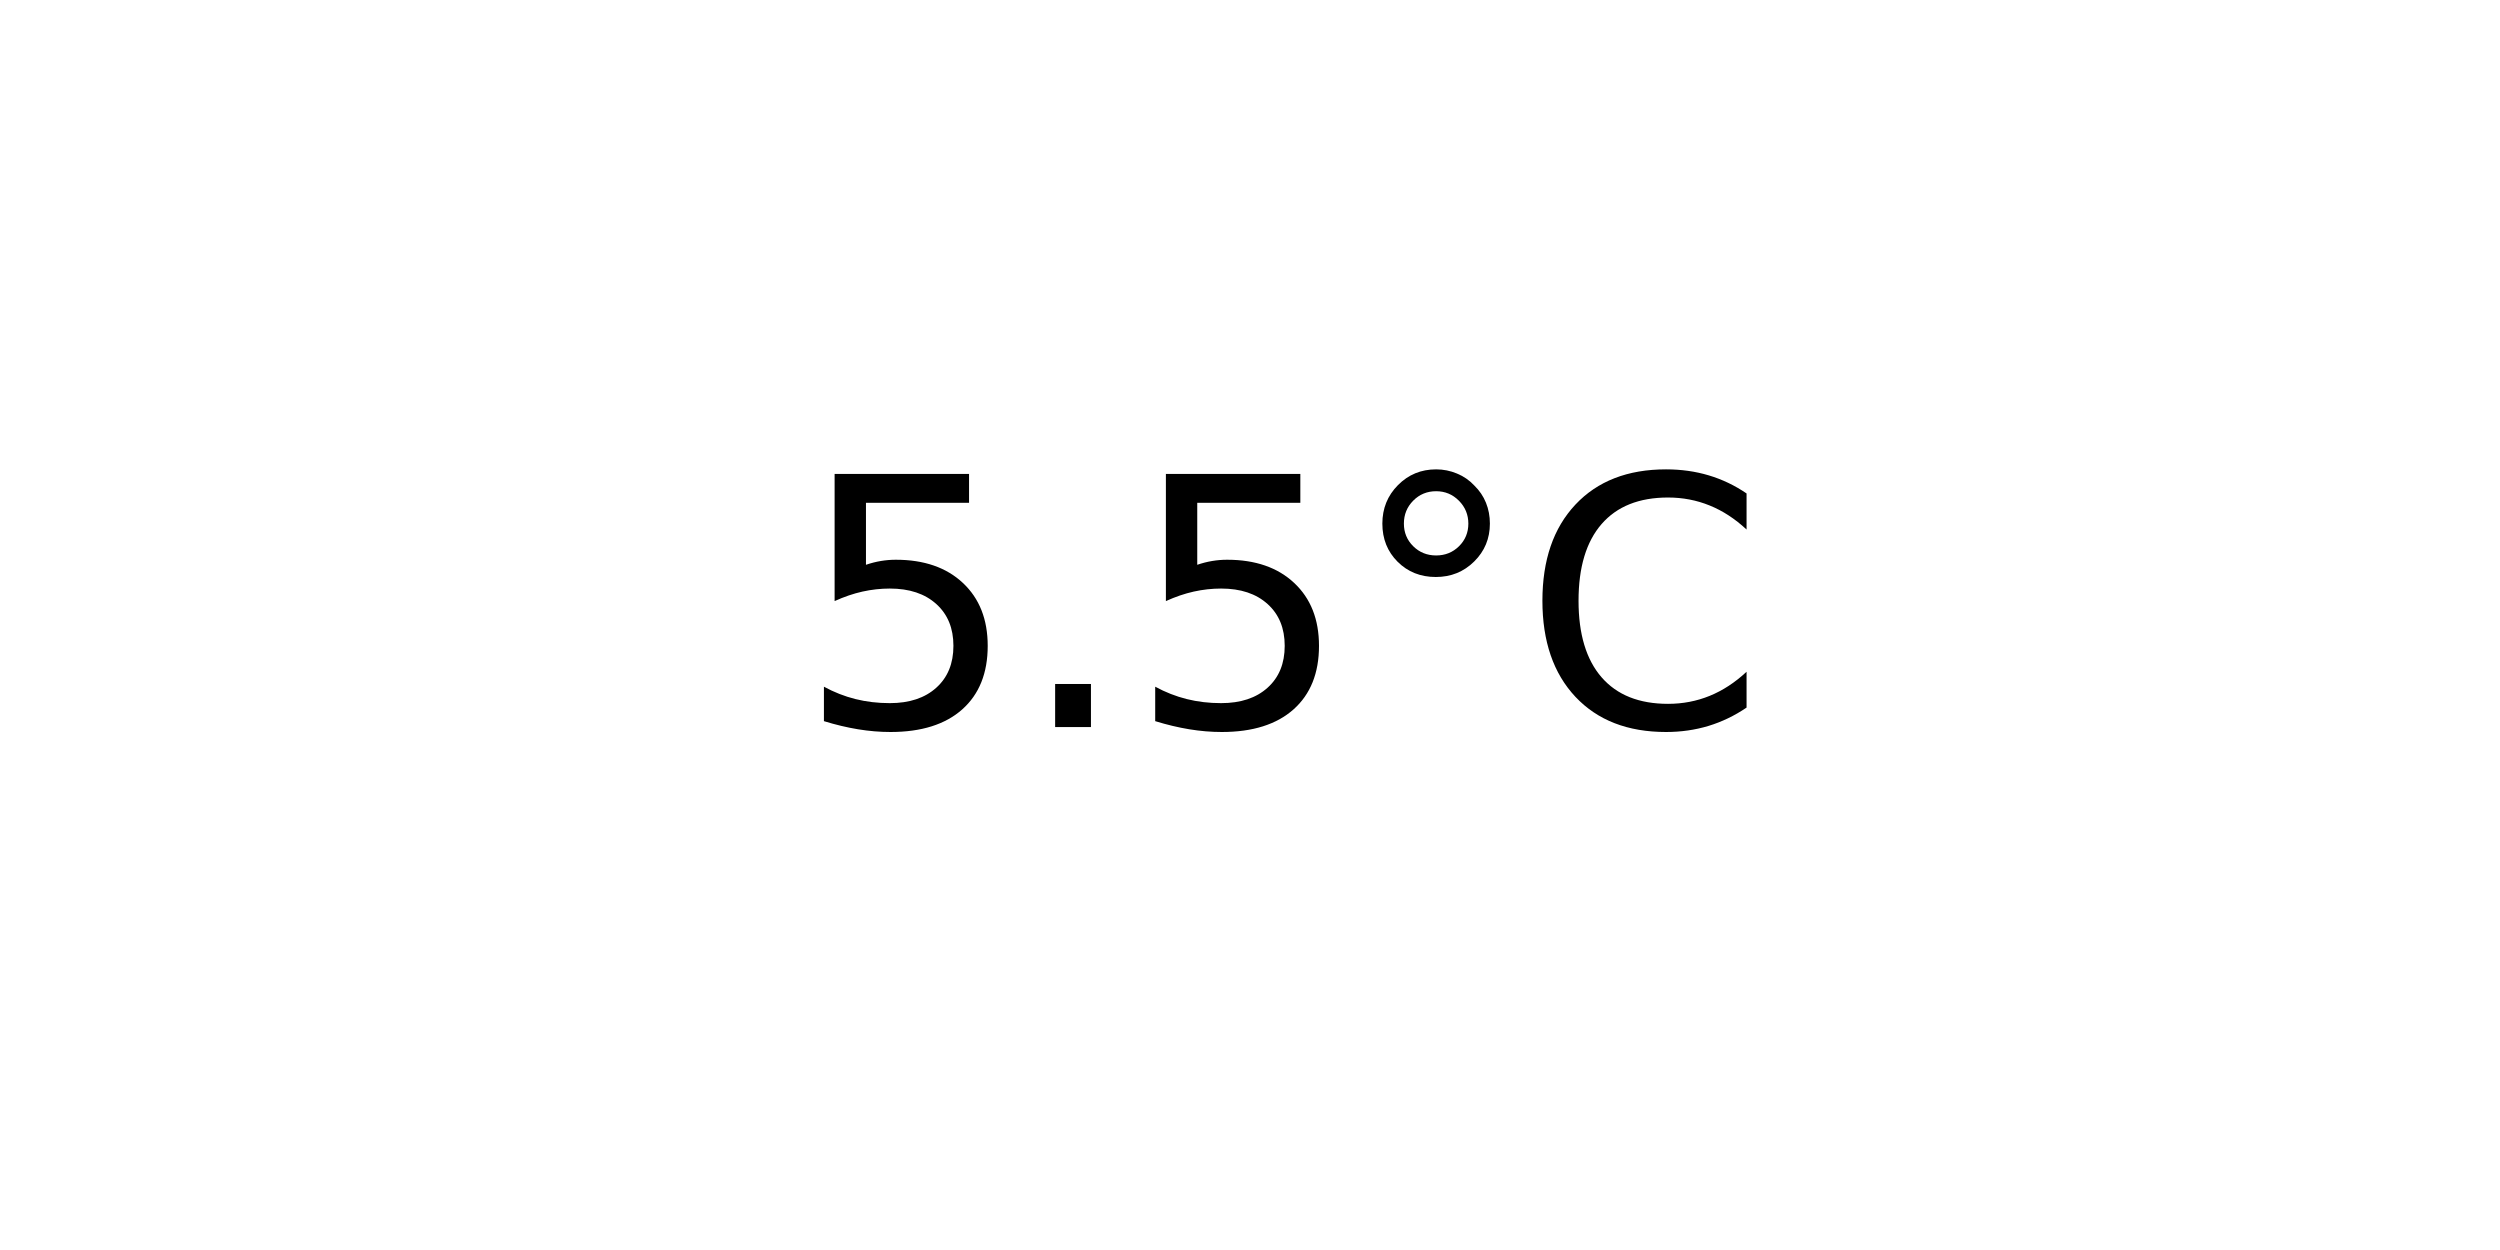
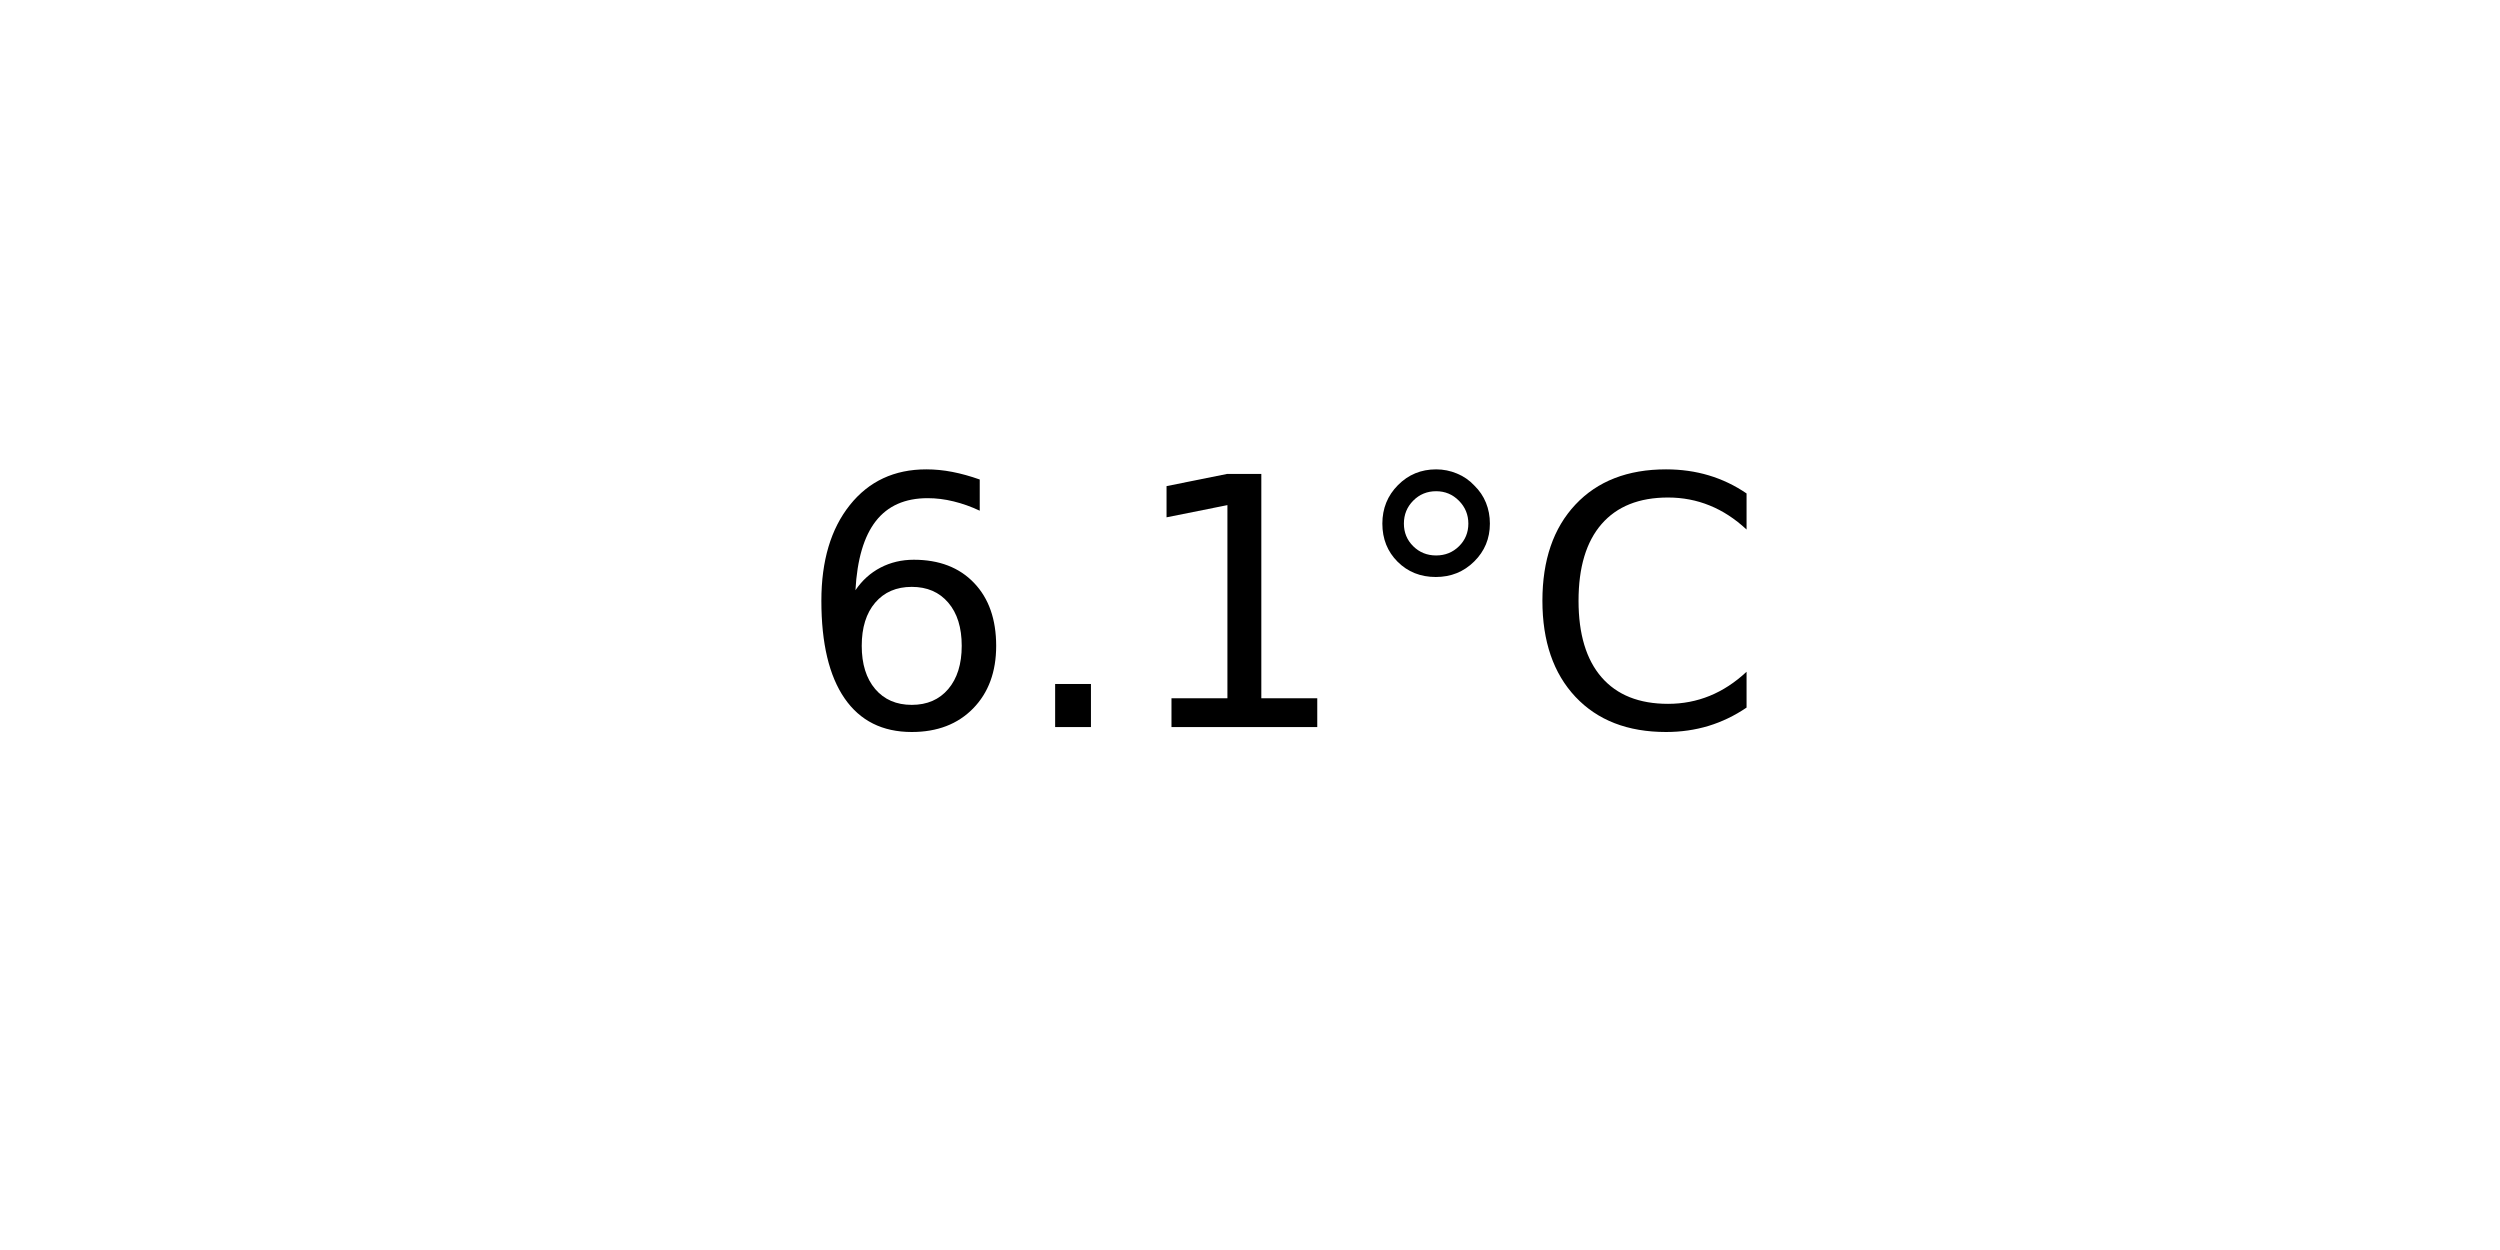
<svg xmlns="http://www.w3.org/2000/svg" xmlns:xlink="http://www.w3.org/1999/xlink" width="72pt" height="36pt" viewBox="0 0 72 36" version="1.1">
  <defs>
    <style type="text/css">*{stroke-linejoin: round; stroke-linecap: butt}</style>
  </defs>
  <g id="figure_1">
    <g id="axes_1">
      <g id="text_1">
        <g transform="translate(22.95703 20.93937) scale(0.1 -0.1)">
          <defs>
-             <path id="DejaVuSans-35" d="M 691 4666  L 3169 4666  L 3169 4134  L 1269 4134  L 1269 2991  Q 1406 3038 1543 3061  Q 1681 3084 1819 3084  Q 2600 3084 3056 2656  Q 3513 2228 3513 1497  Q 3513 744 3044 326  Q 2575 -91 1722 -91  Q 1428 -91 1123 -41  Q 819 9 494 109  L 494 744  Q 775 591 1075 516  Q 1375 441 1709 441  Q 2250 441 2565 725  Q 2881 1009 2881 1497  Q 2881 1984 2565 2268  Q 2250 2553 1709 2553  Q 1456 2553 1204 2497  Q 953 2441 691 2322  L 691 4666  z " transform="scale(0.015625)" />
+             <path id="DejaVuSans-36" d="M 2113 2584  Q 1688 2584 1439 2293  Q 1191 2003 1191 1497  Q 1191 994 1439 701  Q 1688 409 2113 409  Q 2538 409 2786 701  Q 3034 994 3034 1497  Q 3034 2003 2786 2293  Q 2538 2584 2113 2584  z M 3366 4563  L 3366 3988  Q 3128 4100 2886 4159  Q 2644 4219 2406 4219  Q 1781 4219 1451 3797  Q 1122 3375 1075 2522  Q 1259 2794 1537 2939  Q 1816 3084 2150 3084  Q 2853 3084 3261 2657  Q 3669 2231 3669 1497  Q 3669 778 3244 343  Q 2819 -91 2113 -91  Q 1303 -91 875 529  Q 447 1150 447 2328  Q 447 3434 972 4092  Q 1497 4750 2381 4750  Q 2619 4750 2861 4703  Q 3103 4656 3366 4563  z " transform="scale(0.015625)" />
            <path id="DejaVuSans-2e" d="M 684 794  L 1344 794  L 1344 0  L 684 0  L 684 794  z " transform="scale(0.015625)" />
+             <path id="DejaVuSans-31" d="M 794 531  L 1825 531  L 1825 4091  L 703 3866  L 703 4441  L 1819 4666  L 2450 4666  L 2450 531  L 3481 531  L 3481 0  L 794 0  L 794 531  z " transform="scale(0.015625)" />
            <path id="DejaVuSans-b0" d="M 1600 4347  Q 1350 4347 1178 4173  Q 1006 4000 1006 3750  Q 1006 3503 1178 3333  Q 1350 3163 1600 3163  Q 1850 3163 2022 3333  Q 2194 3503 2194 3750  Q 2194 3997 2020 4172  Q 1847 4347 1600 4347  z M 1600 4750  Q 1800 4750 1984 4673  Q 2169 4597 2303 4453  Q 2447 4313 2519 4134  Q 2591 3956 2591 3750  Q 2591 3338 2302 3052  Q 2013 2766 1594 2766  Q 1172 2766 890 3047  Q 609 3328 609 3750  Q 609 4169 896 4459  Q 1184 4750 1600 4750  z " transform="scale(0.015625)" />
            <path id="DejaVuSans-43" d="M 4122 4306  L 4122 3641  Q 3803 3938 3442 4084  Q 3081 4231 2675 4231  Q 1875 4231 1450 3742  Q 1025 3253 1025 2328  Q 1025 1406 1450 917  Q 1875 428 2675 428  Q 3081 428 3442 575  Q 3803 722 4122 1019  L 4122 359  Q 3791 134 3420 21  Q 3050 -91 2638 -91  Q 1578 -91 968 557  Q 359 1206 359 2328  Q 359 3453 968 4101  Q 1578 4750 2638 4750  Q 3056 4750 3426 4639  Q 3797 4528 4122 4306  z " transform="scale(0.015625)" />
          </defs>
-           <use xlink:href="#DejaVuSans-35" />
+           <use xlink:href="#DejaVuSans-36" />
          <use xlink:href="#DejaVuSans-2e" x="63.623" />
-           <use xlink:href="#DejaVuSans-35" x="95.41" />
+           <use xlink:href="#DejaVuSans-31" x="95.41" />
          <use xlink:href="#DejaVuSans-b0" x="159.033" />
          <use xlink:href="#DejaVuSans-43" x="209.033" />
        </g>
      </g>
    </g>
  </g>
</svg>
